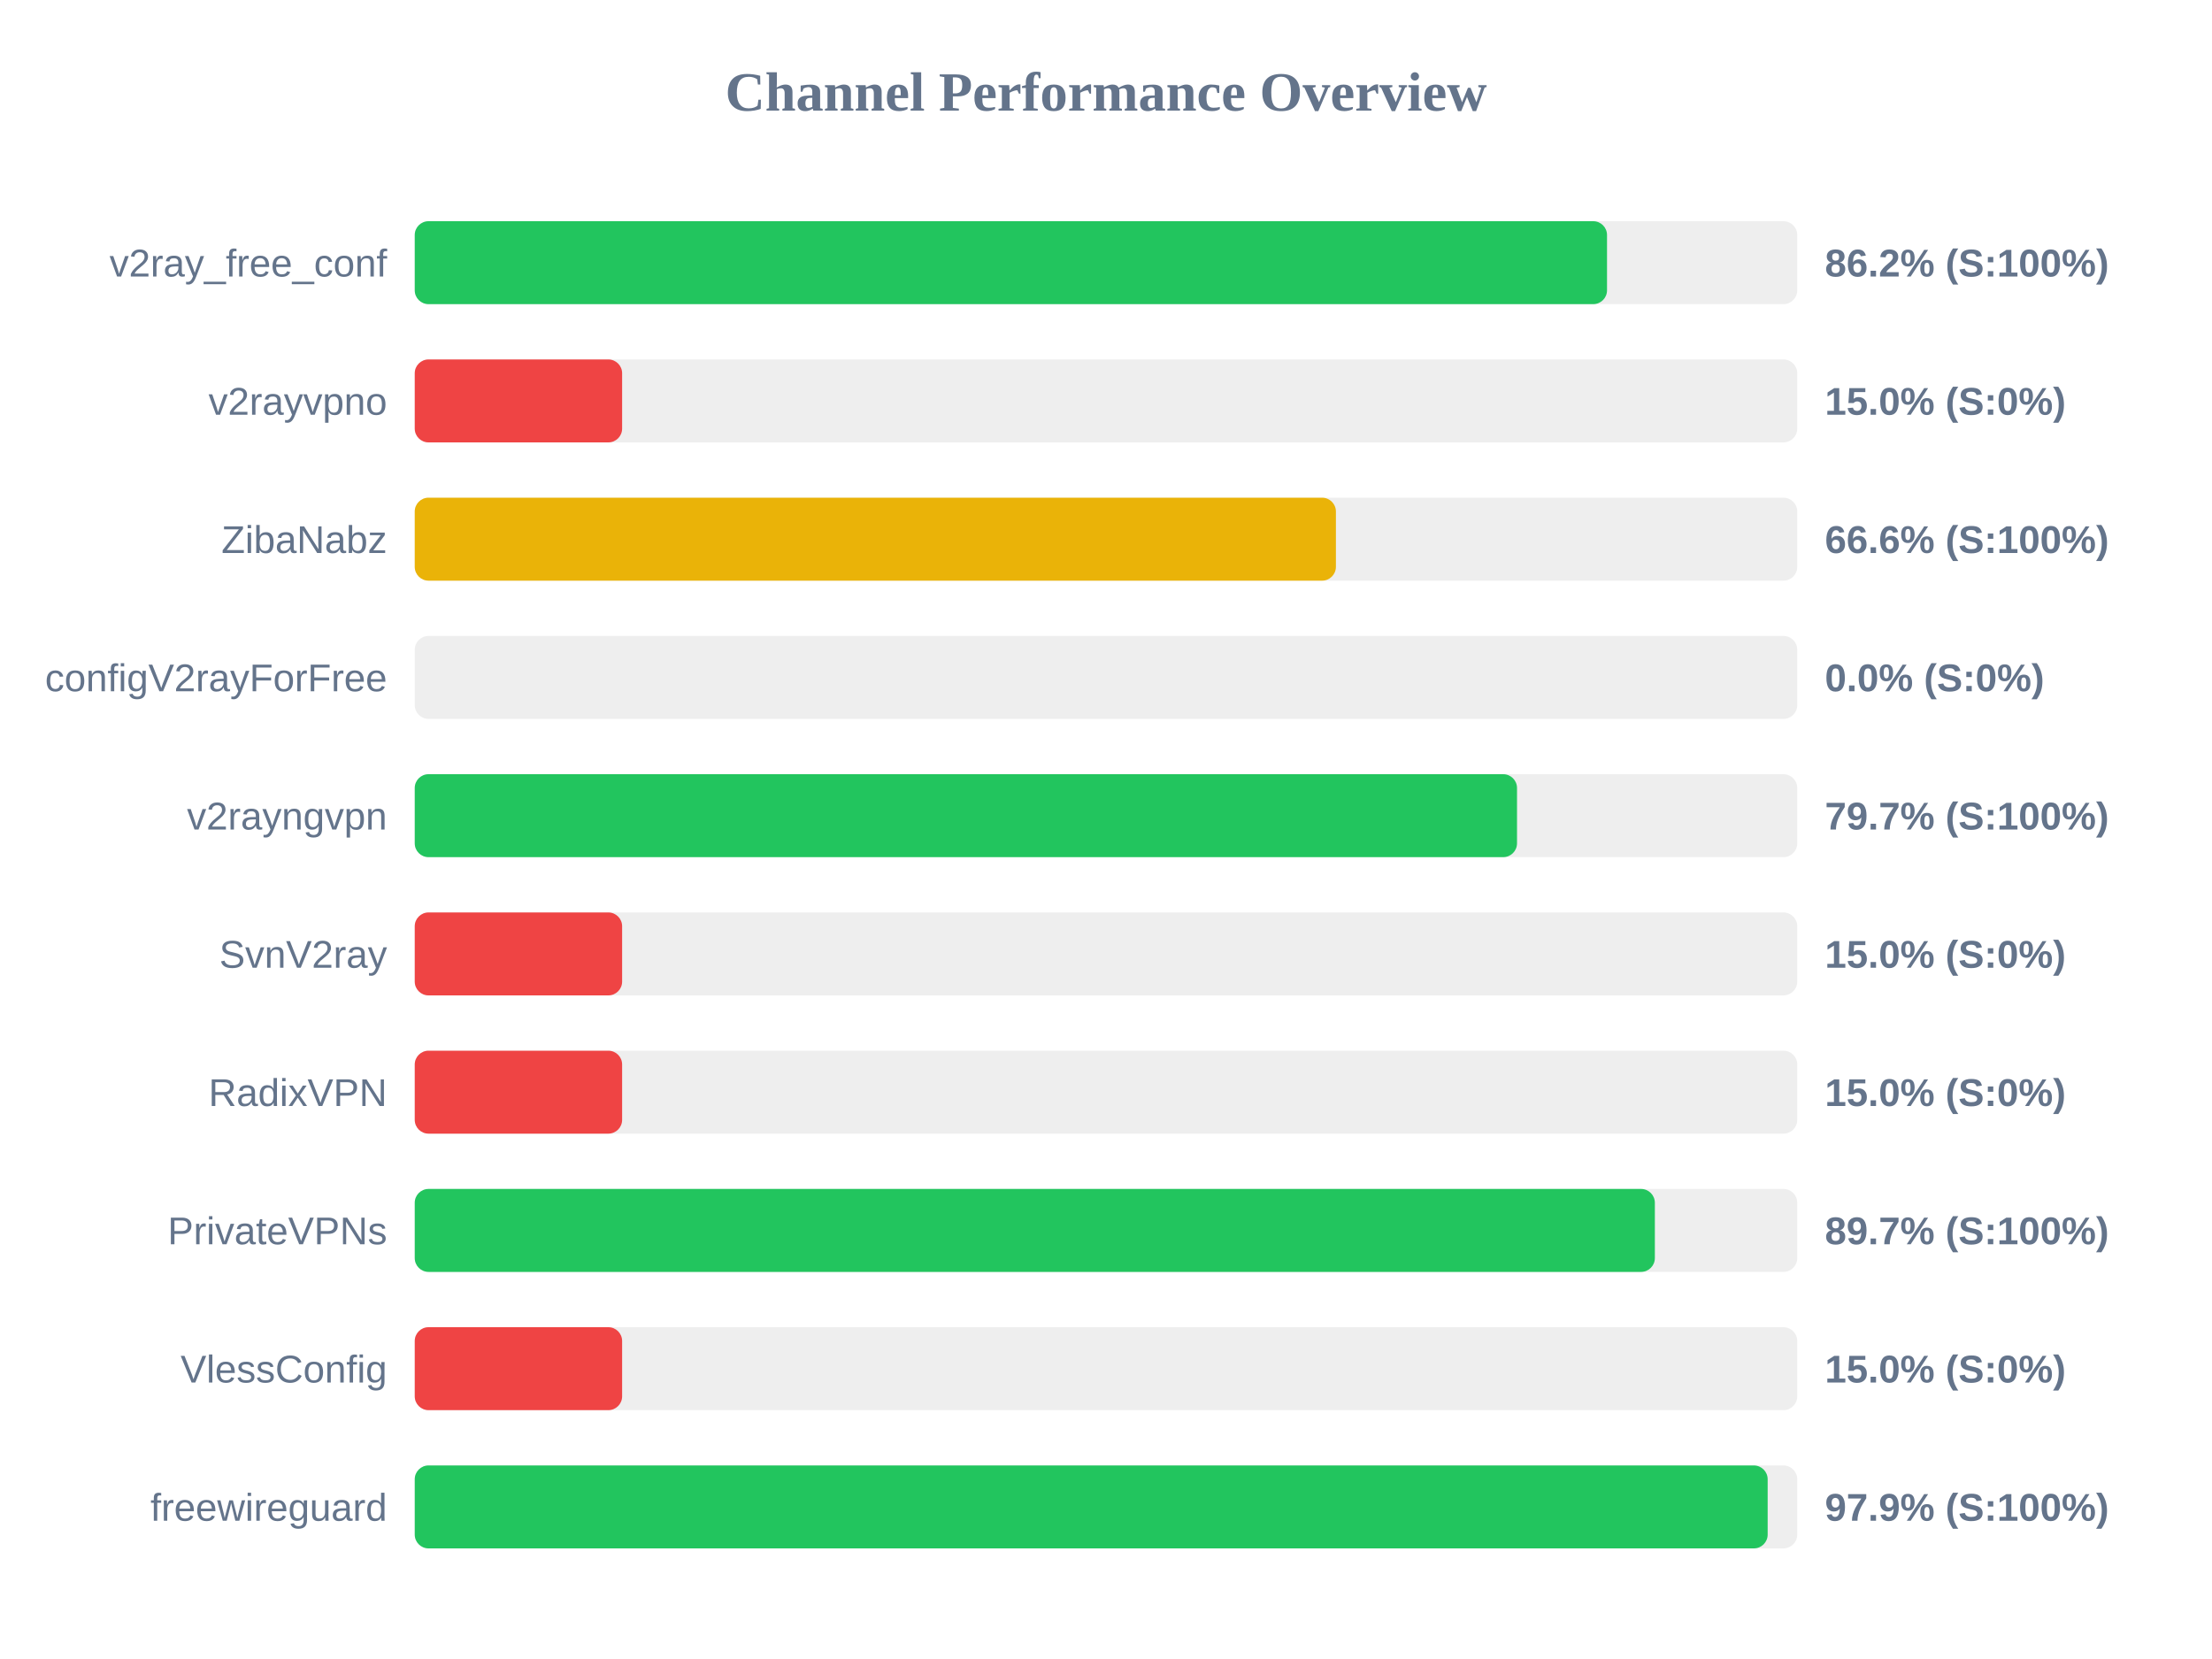
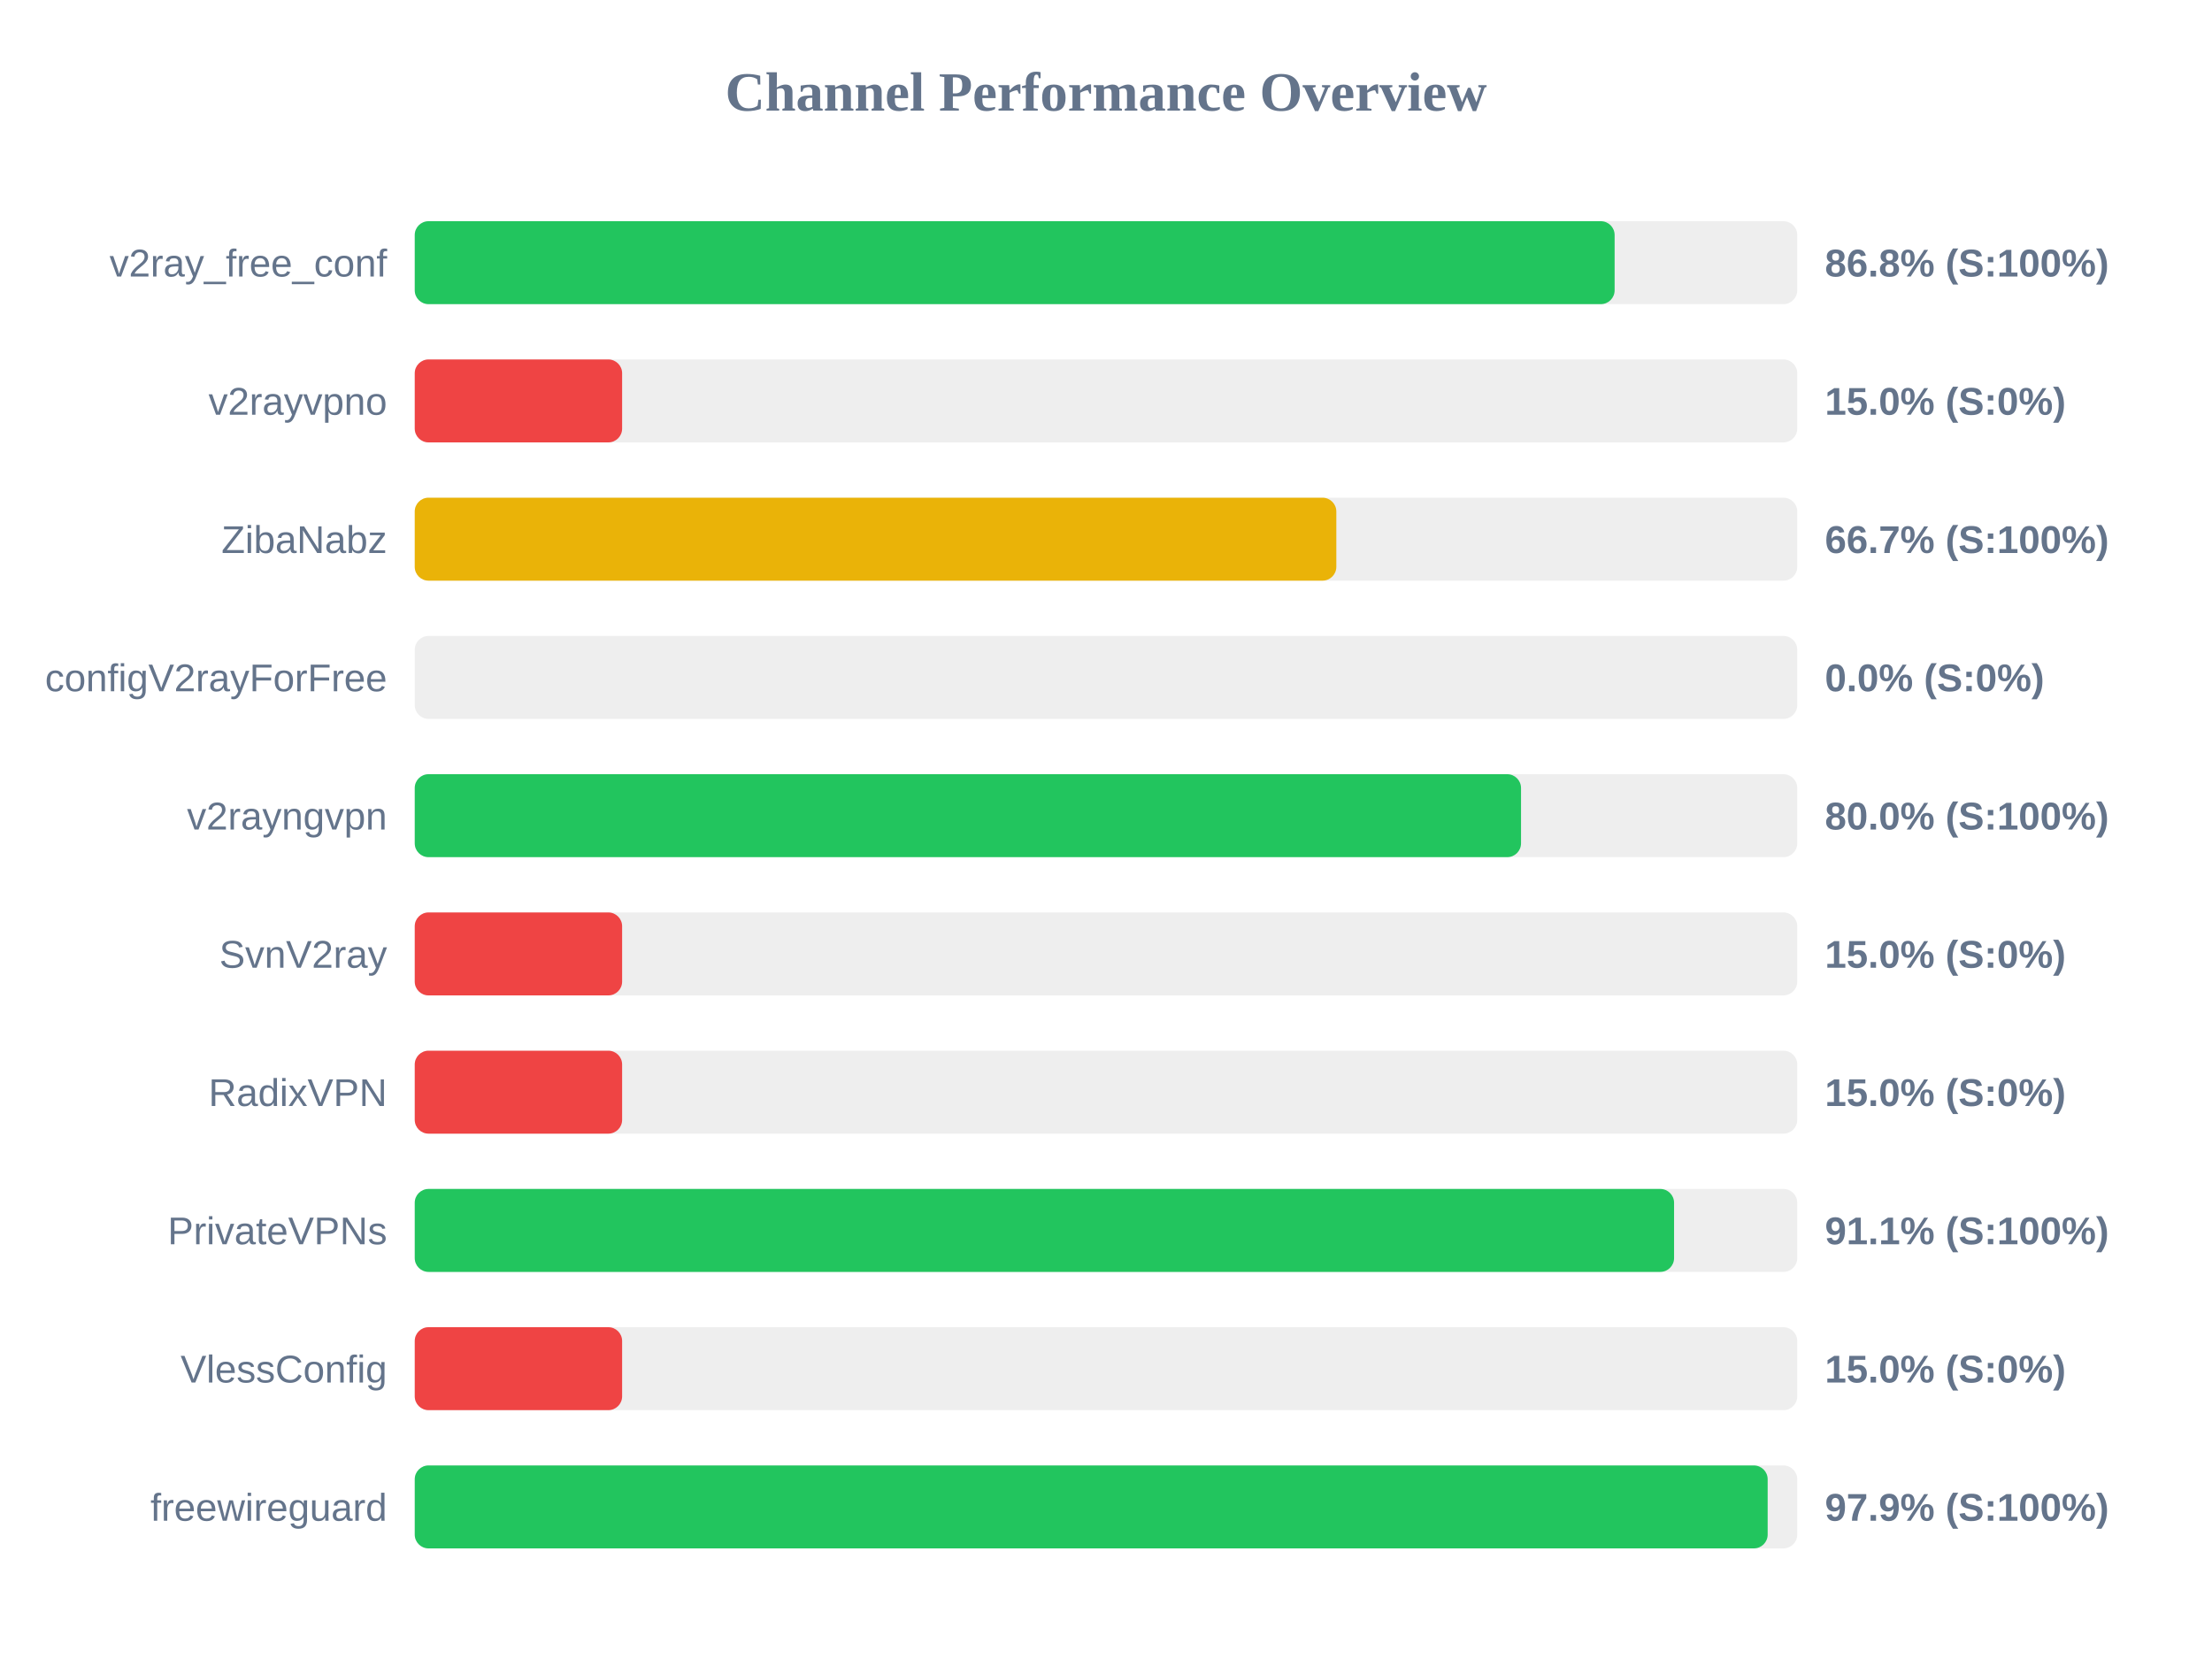
<svg xmlns="http://www.w3.org/2000/svg" width="800" height="600" version="1.1">
  <style>
        .row { font: 14px Arial; fill: #64748b; }
        .score { font: bold 14px Arial; fill: #64748b; }
    </style>
  <text x="400" y="40" text-anchor="middle" font-size="20px" font-weight="bold" fill="#64748b">Channel Performance Overview</text>
  <rect x="150" y="80" width="500" height="30" fill="#eee" rx="5" />
-   <rect x="150" y="80" width="431.2" height="30" fill="#22c55e" rx="5" />
+   <rect x="150" y="80" width="433.95" height="30" fill="#22c55e" rx="5" />
  <text x="140" y="100" text-anchor="end" class="row">v2ray_free_conf</text>
-   <text x="660" y="100" text-anchor="start" class="score">86.2% (S:100%)</text>
+   <text x="660" y="100" text-anchor="start" class="score">86.8% (S:100%)</text>
  <rect x="150" y="130" width="500" height="30" fill="#eee" rx="5" />
  <rect x="150" y="130" width="75.0" height="30" fill="#ef4444" rx="5" />
  <text x="140" y="150" text-anchor="end" class="row">v2rayvpno</text>
  <text x="660" y="150" text-anchor="start" class="score">15.0% (S:0%)</text>
  <rect x="150" y="180" width="500" height="30" fill="#eee" rx="5" />
-   <rect x="150" y="180" width="333.15" height="30" fill="#eab308" rx="5" />
+   <rect x="150" y="180" width="333.3" height="30" fill="#eab308" rx="5" />
  <text x="140" y="200" text-anchor="end" class="row">ZibaNabz</text>
-   <text x="660" y="200" text-anchor="start" class="score">66.6% (S:100%)</text>
+   <text x="660" y="200" text-anchor="start" class="score">66.7% (S:100%)</text>
  <rect x="150" y="230" width="500" height="30" fill="#eee" rx="5" />
  <rect x="150" y="230" width="0.0" height="30" fill="#ef4444" rx="5" />
  <text x="140" y="250" text-anchor="end" class="row">configV2rayForFree</text>
  <text x="660" y="250" text-anchor="start" class="score">0.0% (S:0%)</text>
  <rect x="150" y="280" width="500" height="30" fill="#eee" rx="5" />
-   <rect x="150" y="280" width="398.65" height="30" fill="#22c55e" rx="5" />
+   <rect x="150" y="280" width="400.1" height="30" fill="#22c55e" rx="5" />
  <text x="140" y="300" text-anchor="end" class="row">v2rayngvpn</text>
-   <text x="660" y="300" text-anchor="start" class="score">79.7% (S:100%)</text>
+   <text x="660" y="300" text-anchor="start" class="score">80.0% (S:100%)</text>
  <rect x="150" y="330" width="500" height="30" fill="#eee" rx="5" />
  <rect x="150" y="330" width="75.0" height="30" fill="#ef4444" rx="5" />
  <text x="140" y="350" text-anchor="end" class="row">SvnV2ray</text>
  <text x="660" y="350" text-anchor="start" class="score">15.0% (S:0%)</text>
  <rect x="150" y="380" width="500" height="30" fill="#eee" rx="5" />
  <rect x="150" y="380" width="75.0" height="30" fill="#ef4444" rx="5" />
  <text x="140" y="400" text-anchor="end" class="row">RadixVPN</text>
  <text x="660" y="400" text-anchor="start" class="score">15.0% (S:0%)</text>
  <rect x="150" y="430" width="500" height="30" fill="#eee" rx="5" />
-   <rect x="150" y="430" width="448.5" height="30" fill="#22c55e" rx="5" />
+   <rect x="150" y="430" width="455.45" height="30" fill="#22c55e" rx="5" />
  <text x="140" y="450" text-anchor="end" class="row">PrivateVPNs</text>
-   <text x="660" y="450" text-anchor="start" class="score">89.7% (S:100%)</text>
+   <text x="660" y="450" text-anchor="start" class="score">91.1% (S:100%)</text>
  <rect x="150" y="480" width="500" height="30" fill="#eee" rx="5" />
  <rect x="150" y="480" width="75.0" height="30" fill="#ef4444" rx="5" />
  <text x="140" y="500" text-anchor="end" class="row">VlessConfig</text>
  <text x="660" y="500" text-anchor="start" class="score">15.0% (S:0%)</text>
  <rect x="150" y="530" width="500" height="30" fill="#eee" rx="5" />
  <rect x="150" y="530" width="489.3" height="30" fill="#22c55e" rx="5" />
  <text x="140" y="550" text-anchor="end" class="row">freewireguard</text>
  <text x="660" y="550" text-anchor="start" class="score">97.9% (S:100%)</text>
</svg>
